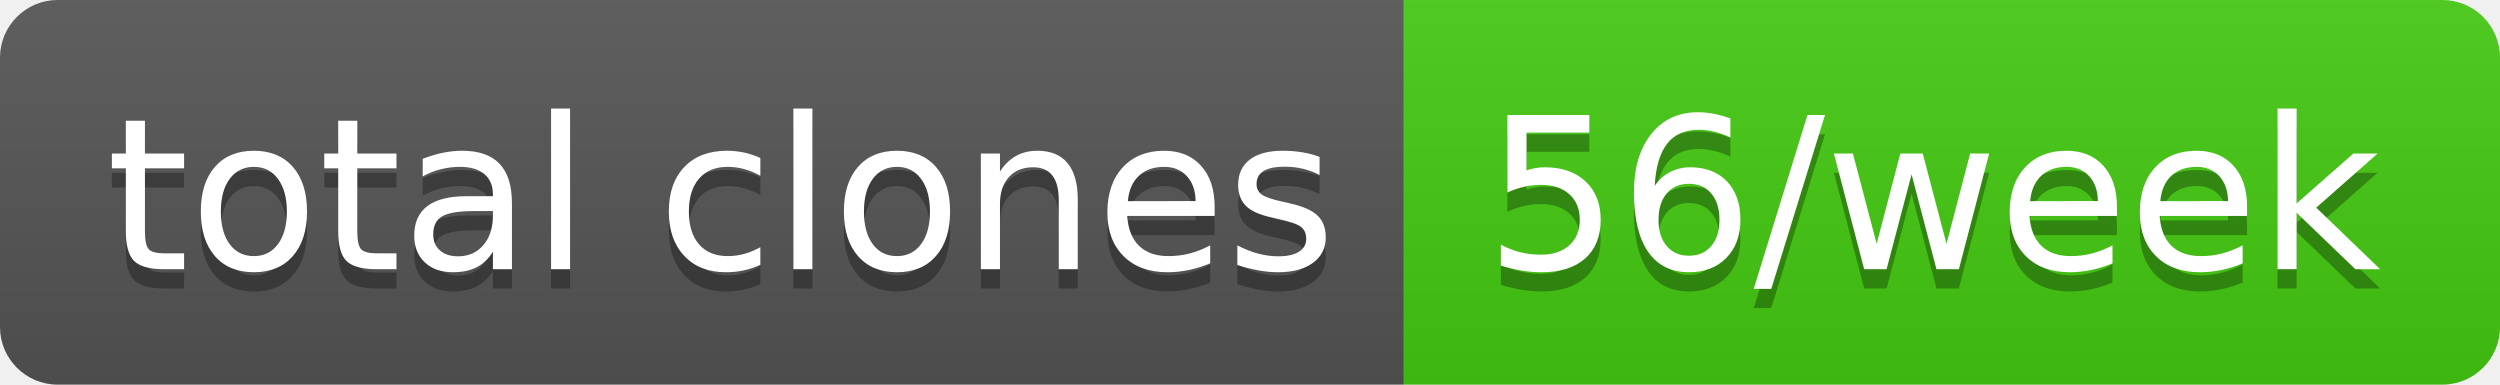
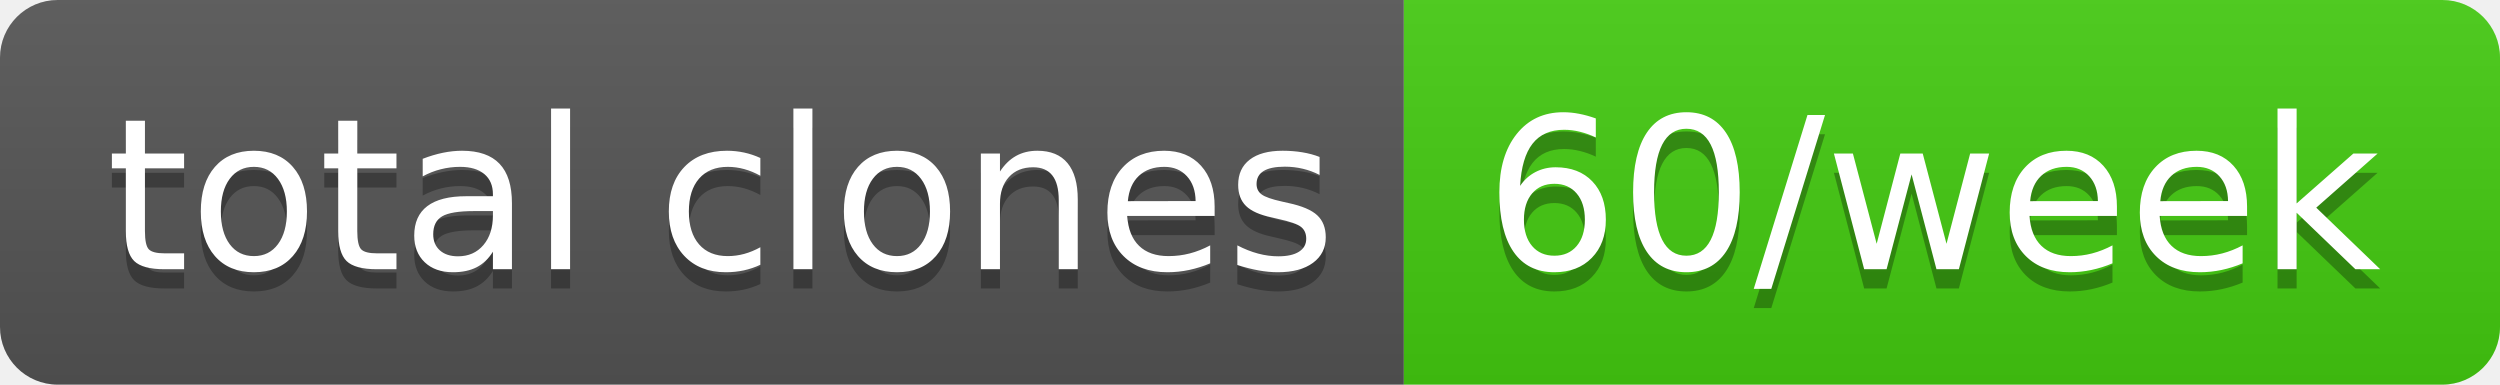
- <svg xmlns="http://www.w3.org/2000/svg" width="130" height="20" role="img" aria-label="total clones: 56/week">
+ <svg xmlns="http://www.w3.org/2000/svg" width="130" height="20" role="img" aria-label="total clones: 60/week">
  <linearGradient id="s" x2="0" y2="100%">
    <stop offset="0" stop-color="#bbb" stop-opacity=".1" />
    <stop offset="1" stop-opacity=".1" />
  </linearGradient>
  <clipPath id="r">
    <rect width="130" height="20" rx="3" fill="#fff" />
  </clipPath>
  <g clip-path="url(#r)">
    <rect width="73" height="20" fill="#555" />
    <rect x="73" width="57" height="20" fill="#4c1" />
    <rect width="130" height="20" fill="url(#s)" />
  </g>
  <g fill="#fff" text-anchor="middle" font-family="Verdana,Geneva,DejaVu Sans,sans-serif" text-rendering="geometricPrecision" font-size="110">
    <text aria-hidden="true" x="375" y="150" fill="#010101" fill-opacity=".3" transform="scale(.1)" textLength="630">total clones</text>
    <text x="375" y="140" transform="scale(.1)" fill="#fff" textLength="630">total clones</text>
-     <text aria-hidden="true" x="1005" y="150" fill="#010101" fill-opacity=".3" transform="scale(.1)" textLength="470">56/week</text>
-     <text x="1005" y="140" transform="scale(.1)" fill="#fff" textLength="470">56/week</text>
+     <text aria-hidden="true" x="1005" y="150" fill="#010101" fill-opacity=".3" transform="scale(.1)" textLength="470">60/week</text>
+     <text x="1005" y="140" transform="scale(.1)" fill="#fff" textLength="470">60/week</text>
  </g>
</svg>
